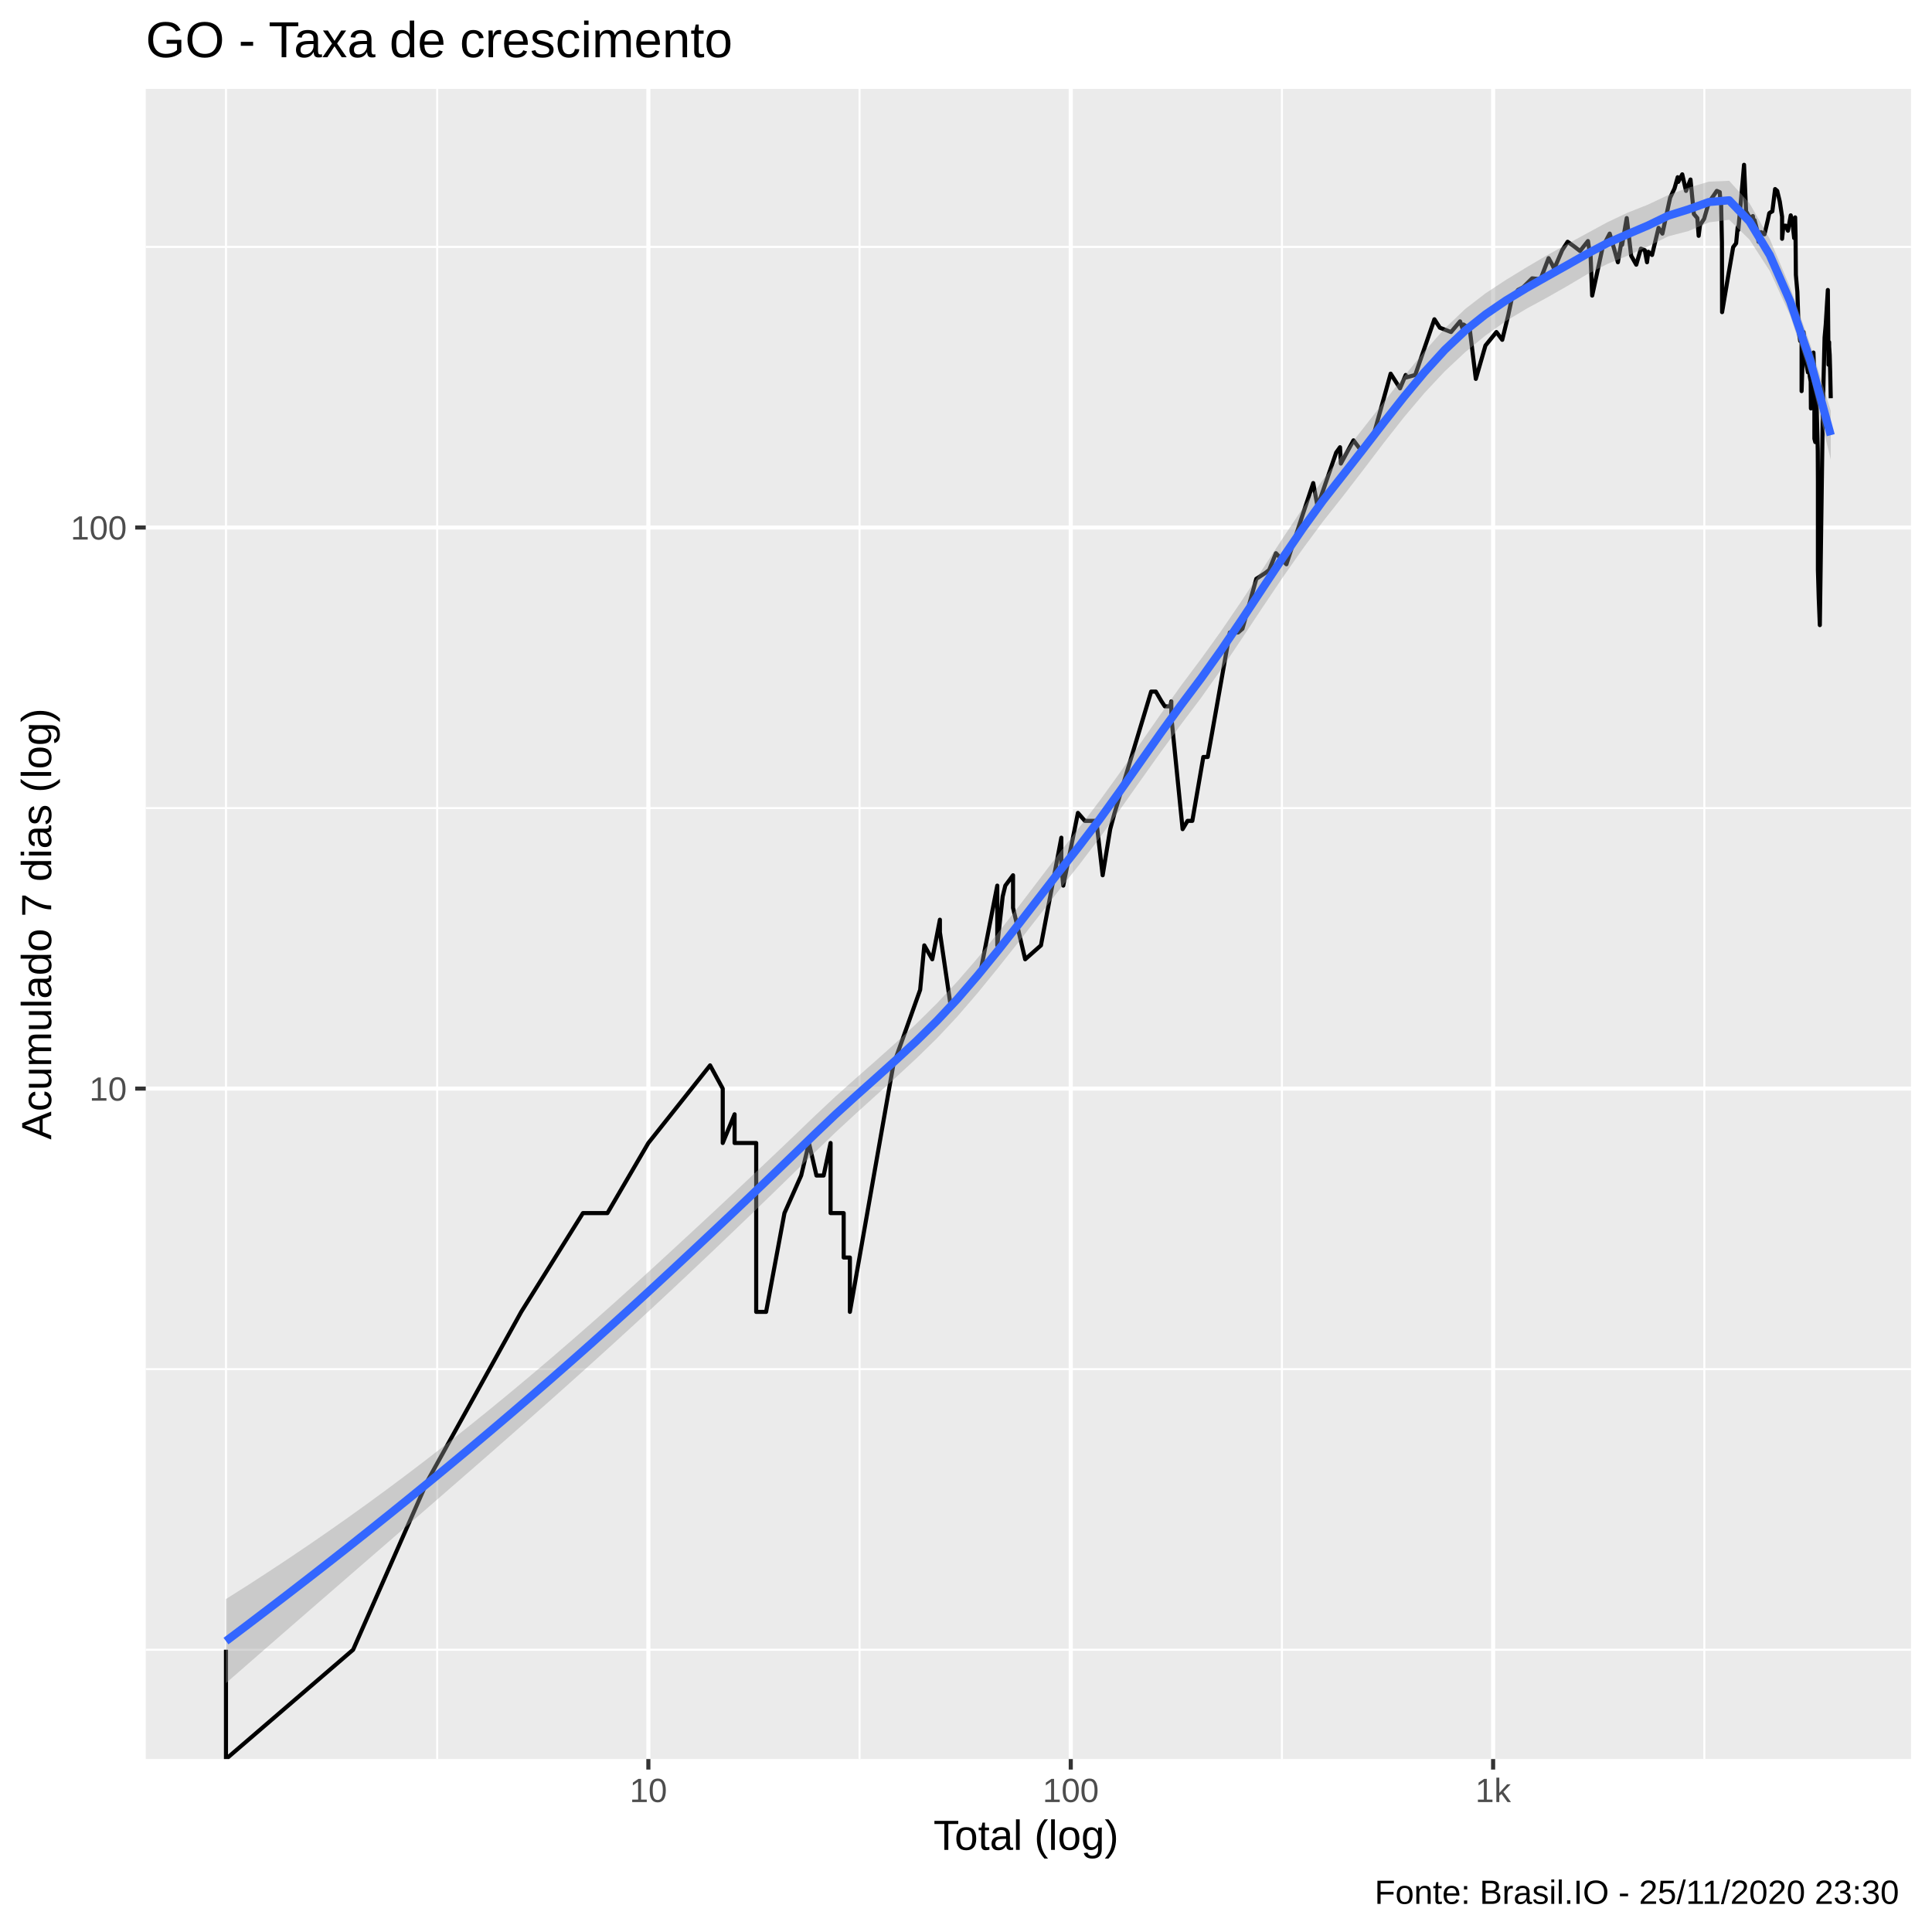
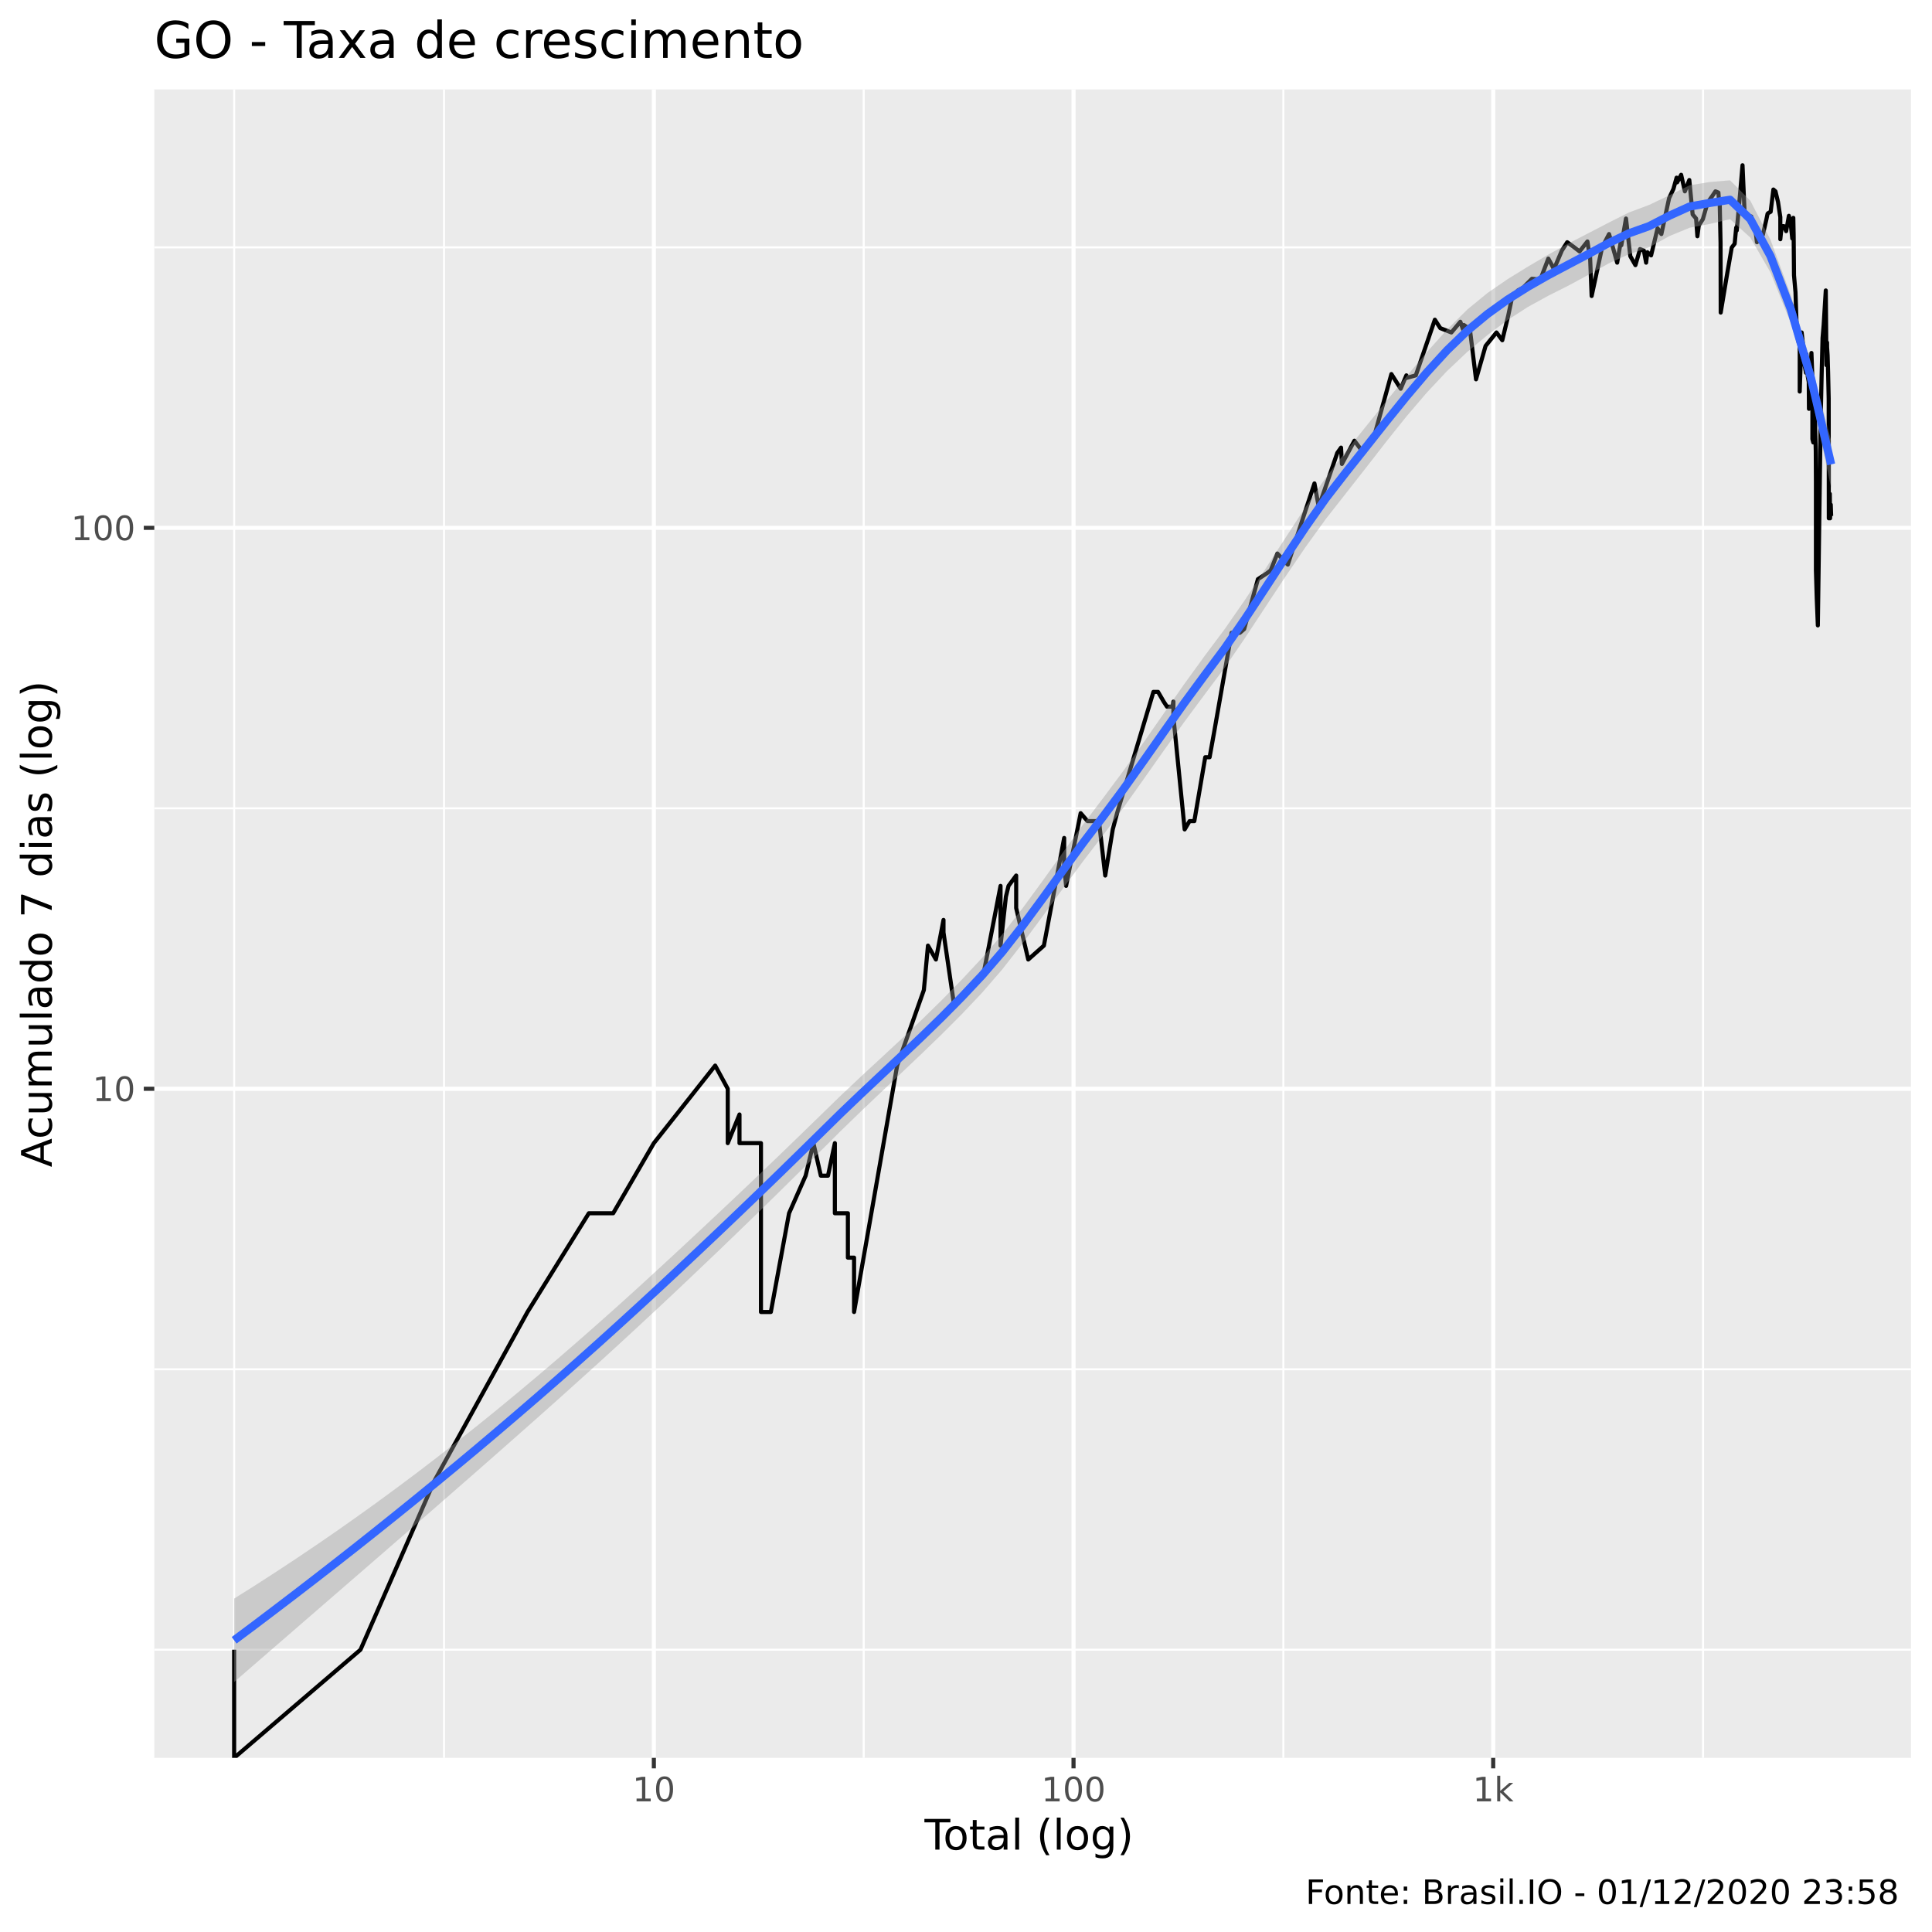
<svg xmlns="http://www.w3.org/2000/svg" viewBox="0 0 504.00 504.00">
  <defs>
    <style type="text/css">
    line, polyline, polygon, path, rect, circle {
      fill: none;
      stroke: #000000;
      stroke-linecap: round;
      stroke-linejoin: round;
      stroke-miterlimit: 10.00;
    }
  </style>
  </defs>
  <rect width="100%" height="100%" style="stroke: none; fill: #FFFFFF;" />
-   <rect x="-0" y="0.00" width="504.00" height="504.00" style="stroke-width: 1.07; stroke: #FFFFFF; fill: #FFFFFF;" />
+   <rect x="0" y="0.00" width="504.00" height="504.00" style="stroke-width: 1.07; stroke: #FFFFFF; fill: #FFFFFF;" />
  <defs>
-     <clipPath id="cpMzguMDJ8NDk4LjUyfDQ1OC44OHwyMy4xOQ==">
-       <rect x="38.02" y="23.19" width="460.50" height="435.69" />
+     <clipPath id="cpNDAuMjV8NDk4LjUyfDQ1OC41N3wyMy4zMw==">
+       <rect x="40.25" y="23.33" width="458.27" height="435.24" />
    </clipPath>
  </defs>
-   <rect x="38.02" y="23.19" width="460.50" height="435.69" style="stroke-width: 1.07; stroke: none; fill: #EBEBEB;" clip-path="url(#cpMzguMDJ8NDk4LjUyfDQ1OC44OHwyMy4xOQ==)" />
-   <polyline points="38.02,430.36 498.52,430.36 " style="stroke-width: 0.53; stroke: #FFFFFF; stroke-linecap: butt;" clip-path="url(#cpMzguMDJ8NDk4LjUyfDQ1OC44OHwyMy4xOQ==)" />
-   <polyline points="38.02,357.17 498.52,357.17 " style="stroke-width: 0.53; stroke: #FFFFFF; stroke-linecap: butt;" clip-path="url(#cpMzguMDJ8NDk4LjUyfDQ1OC44OHwyMy4xOQ==)" />
-   <polyline points="38.02,210.80 498.52,210.80 " style="stroke-width: 0.53; stroke: #FFFFFF; stroke-linecap: butt;" clip-path="url(#cpMzguMDJ8NDk4LjUyfDQ1OC44OHwyMy4xOQ==)" />
-   <polyline points="38.02,64.42 498.52,64.42 " style="stroke-width: 0.53; stroke: #FFFFFF; stroke-linecap: butt;" clip-path="url(#cpMzguMDJ8NDk4LjUyfDQ1OC44OHwyMy4xOQ==)" />
-   <polyline points="58.95,458.88 58.95,23.19 " style="stroke-width: 0.53; stroke: #FFFFFF; stroke-linecap: butt;" clip-path="url(#cpMzguMDJ8NDk4LjUyfDQ1OC44OHwyMy4xOQ==)" />
-   <polyline points="114.05,458.88 114.05,23.19 " style="stroke-width: 0.53; stroke: #FFFFFF; stroke-linecap: butt;" clip-path="url(#cpMzguMDJ8NDk4LjUyfDQ1OC44OHwyMy4xOQ==)" />
-   <polyline points="224.23,458.88 224.23,23.19 " style="stroke-width: 0.53; stroke: #FFFFFF; stroke-linecap: butt;" clip-path="url(#cpMzguMDJ8NDk4LjUyfDQ1OC44OHwyMy4xOQ==)" />
-   <polyline points="334.42,458.88 334.42,23.19 " style="stroke-width: 0.53; stroke: #FFFFFF; stroke-linecap: butt;" clip-path="url(#cpMzguMDJ8NDk4LjUyfDQ1OC44OHwyMy4xOQ==)" />
-   <polyline points="444.61,458.88 444.61,23.19 " style="stroke-width: 0.53; stroke: #FFFFFF; stroke-linecap: butt;" clip-path="url(#cpMzguMDJ8NDk4LjUyfDQ1OC44OHwyMy4xOQ==)" />
-   <polyline points="38.02,283.98 498.52,283.98 " style="stroke-width: 1.07; stroke: #FFFFFF; stroke-linecap: butt;" clip-path="url(#cpMzguMDJ8NDk4LjUyfDQ1OC44OHwyMy4xOQ==)" />
-   <polyline points="38.02,137.61 498.52,137.61 " style="stroke-width: 1.07; stroke: #FFFFFF; stroke-linecap: butt;" clip-path="url(#cpMzguMDJ8NDk4LjUyfDQ1OC44OHwyMy4xOQ==)" />
-   <polyline points="169.14,458.88 169.14,23.19 " style="stroke-width: 1.07; stroke: #FFFFFF; stroke-linecap: butt;" clip-path="url(#cpMzguMDJ8NDk4LjUyfDQ1OC44OHwyMy4xOQ==)" />
-   <polyline points="279.33,458.88 279.33,23.19 " style="stroke-width: 1.07; stroke: #FFFFFF; stroke-linecap: butt;" clip-path="url(#cpMzguMDJ8NDk4LjUyfDQ1OC44OHwyMy4xOQ==)" />
-   <polyline points="389.51,458.88 389.51,23.19 " style="stroke-width: 1.07; stroke: #FFFFFF; stroke-linecap: butt;" clip-path="url(#cpMzguMDJ8NDk4LjUyfDQ1OC44OHwyMy4xOQ==)" />
-   <polyline points="58.95,430.36 58.95,430.36 58.95,430.36 58.95,430.36 58.95,430.36 58.95,430.36 58.95,430.36 58.95,458.88 92.12,430.36 92.12,430.36 111.53,386.30 135.97,342.23 135.97,342.23 152.07,316.46 152.07,316.46 158.46,316.46 169.14,298.17 185.24,277.92 188.54,283.98 188.54,283.98 188.54,298.17 191.63,290.68 191.63,298.17 197.27,298.17 197.27,342.23 199.85,342.23 199.85,342.23 204.64,316.46 209.00,306.66 211.03,298.17 212.99,306.66 212.99,306.66 214.86,306.66 216.67,298.17 216.67,316.46 220.09,316.46 220.09,328.05 221.71,328.05 221.71,328.05 221.71,342.23 233.02,277.92 240.04,258.21 241.12,246.62 243.20,250.25 243.20,250.25 245.19,239.92 245.19,243.18 248.03,262.59 255.67,254.10 260.16,231.03 260.16,246.62 261.57,233.86 262.26,231.03 264.27,228.33 264.27,236.82 267.44,250.25 271.55,246.62 276.87,218.53 276.87,223.24 276.87,225.73 277.37,231.03 281.20,212.06 283.01,214.14 286.01,214.14 287.65,228.33 289.62,216.30 289.62,216.30 290.76,212.06 300.30,180.41 301.52,180.41 303.00,182.96 303.87,184.27 305.28,184.27 305.56,182.96 305.56,186.97 308.51,216.30 309.79,214.14 311.04,214.14 313.91,197.47 315.06,197.47 316.18,191.26 320.82,164.99 322.98,164.99 324.12,164.02 327.73,151.00 330.11,149.45 331.09,148.69 332.85,144.31 335.58,147.20 339.95,133.90 342.58,126.02 343.71,132.13 348.57,118.06 349.57,116.67 349.79,120.93 353.08,114.87 355.47,118.06 358.31,113.55 362.78,97.48 365.23,101.31 366.71,97.82 366.71,98.50 369.19,97.82 374.19,83.29 375.62,85.49 378.53,86.62 380.88,83.84 381.57,85.77 381.79,84.66 383.40,85.77 385.00,98.84 387.51,90.14 390.37,86.62 391.89,88.65 393.46,82.22 394.33,78.10 395.99,75.65 397.35,74.94 399.69,72.61 401.88,72.84 403.98,67.35 404.93,69.05 405.44,70.14 407.52,65.28 408.95,63.07 410.61,64.26 412.18,65.48 414.25,62.88 414.65,65.48 414.93,66.51 415.35,77.11 418.09,64.47 419.92,60.94 420.83,64.06 422.06,68.41 423.09,62.49 423.16,63.86 424.37,56.89 425.52,66.72 426.85,69.05 428.06,64.87 429.08,65.28 429.66,68.41 429.99,65.68 430.97,66.51 432.67,59.44 433.67,60.94 435.69,51.58 436.83,49.16 437.66,46.23 437.80,47.45 438.85,45.48 439.83,49.80 441.00,46.83 441.88,55.83 442.78,56.89 443.13,61.52 443.48,58.70 444.56,57.07 445.80,52.74 446.98,51.09 447.86,49.80 448.63,50.12 448.77,52.08 448.99,53.25 449.20,63.27 449.24,81.43 450.88,71.70 452.13,64.47 452.90,63.47 453.31,59.25 453.46,60.00 454.36,50.12 454.97,42.99 455.50,55.13 456.53,56.89 457.27,56.36 457.52,58.15 457.71,57.43 458.37,60.00 458.75,63.07 459.39,60.56 460.30,61.13 461.21,57.25 461.54,55.65 461.72,55.48 462.35,55.13 463.07,49.32 463.62,49.80 464.29,52.57 464.89,56.53 464.89,62.29 465.24,58.88 465.83,58.88 466.42,60.19 467.15,56.18 467.65,58.52 468.04,62.10 468.30,56.71 468.40,61.33 468.49,71.70 468.88,76.14 469.22,86.34 469.61,88.95 469.98,89.24 469.98,98.50 469.98,102.03 470.49,86.62 470.79,89.24 471.01,92.91 471.32,95.48 471.64,97.14 471.67,95.81 471.76,92.29 472.11,98.16 472.36,99.54 472.41,106.55 473.07,91.97 473.24,96.80 473.26,97.48 473.32,98.84 473.32,114.43 473.55,115.32 473.84,103.50 474.20,117.60 474.24,125.49 474.24,126.55 474.24,130.40 474.24,130.40 474.24,148.69 474.45,155.90 474.74,163.07 475.48,109.75 475.49,109.34 475.53,107.33 475.73,98.16 475.98,88.07 476.28,84.66 476.83,75.65 477.01,95.15 477.16,89.24 477.17,90.44 477.31,92.60 477.44,97.14 477.59,103.88 " style="stroke-width: 1.07; stroke-linecap: butt;" clip-path="url(#cpMzguMDJ8NDk4LjUyfDQ1OC44OHwyMy4xOQ==)" />
-   <polygon points="58.95,417.14 64.25,413.79 69.55,410.36 74.85,406.86 80.15,403.29 85.45,399.64 90.75,395.91 96.05,392.11 101.35,388.22 106.65,384.26 111.95,380.21 117.24,376.09 122.54,371.89 127.84,367.61 133.14,363.25 138.44,358.82 143.74,354.32 149.04,349.75 154.34,345.11 159.64,340.41 164.94,335.64 170.24,330.82 175.54,325.95 180.83,321.06 186.13,316.14 191.43,311.19 196.73,306.20 202.03,301.18 207.33,296.13 212.63,291.03 217.93,286.06 223.23,281.32 228.53,276.65 233.83,271.91 239.13,266.97 244.43,261.73 249.72,256.06 255.02,249.93 260.32,243.41 265.62,236.62 270.92,229.66 276.22,222.71 281.52,215.90 286.82,208.95 292.12,201.60 297.42,194.02 302.72,186.39 308.02,178.96 313.31,171.90 318.61,164.52 323.91,156.74 329.21,148.70 334.51,140.58 339.81,132.62 345.11,125.13 350.41,118.33 355.71,111.62 361.01,104.85 366.31,98.12 371.61,91.64 376.90,85.69 382.20,80.62 387.50,76.54 392.80,73.05 398.10,69.81 403.40,66.69 408.70,63.74 414.00,60.86 419.30,57.98 424.60,55.48 429.90,53.38 435.20,50.87 440.49,48.96 445.79,47.39 451.09,47.16 456.39,53.01 461.69,62.38 466.99,74.96 472.29,90.04 477.59,107.19 477.59,119.86 472.29,98.33 466.99,82.25 461.69,70.71 456.39,62.51 451.09,57.33 445.79,58.01 440.49,60.27 435.20,61.65 429.90,64.28 424.60,66.70 419.30,68.86 414.00,71.57 408.70,74.71 403.40,77.72 398.10,80.60 392.80,83.78 387.50,87.54 382.20,91.89 376.90,96.86 371.61,102.51 366.31,108.77 361.01,115.51 355.71,122.48 350.41,129.36 345.11,136.06 339.81,143.23 334.51,150.80 329.21,158.68 323.91,166.68 318.61,174.57 313.31,182.07 308.02,189.08 302.72,196.32 297.42,203.77 292.12,211.28 286.82,218.64 281.52,225.60 276.22,232.29 270.92,239.08 265.62,245.86 260.32,252.56 255.02,259.06 249.72,265.21 244.43,270.86 239.13,276.04 233.83,280.95 228.53,285.74 223.23,290.53 217.93,295.43 212.63,300.54 207.33,305.73 202.03,310.90 196.73,316.03 191.43,321.12 186.13,326.18 180.83,331.20 175.54,336.18 170.24,341.12 164.94,346.01 159.64,350.86 154.34,355.66 149.04,360.42 143.74,365.15 138.44,369.84 133.14,374.51 127.84,379.16 122.54,383.79 117.24,388.40 111.95,393.01 106.65,397.61 101.35,402.21 96.05,406.80 90.75,411.40 85.45,416.00 80.15,420.60 74.85,425.21 69.55,429.82 64.25,434.45 58.95,439.07 " style="stroke-width: 0.00; stroke: none; fill: #999999; fill-opacity: 0.40;" clip-path="url(#cpMzguMDJ8NDk4LjUyfDQ1OC44OHwyMy4xOQ==)" />
-   <polyline points="58.95,417.14 64.25,413.79 69.55,410.36 74.85,406.86 80.15,403.29 85.45,399.64 90.75,395.91 96.05,392.11 101.35,388.22 106.65,384.26 111.95,380.21 117.24,376.09 122.54,371.89 127.84,367.61 133.14,363.25 138.44,358.82 143.74,354.32 149.04,349.75 154.34,345.11 159.64,340.41 164.94,335.64 170.24,330.82 175.54,325.95 180.83,321.06 186.13,316.14 191.43,311.19 196.73,306.20 202.03,301.18 207.33,296.13 212.63,291.03 217.93,286.06 223.23,281.32 228.53,276.65 233.83,271.91 239.13,266.97 244.43,261.73 249.72,256.06 255.02,249.93 260.32,243.41 265.62,236.62 270.92,229.66 276.22,222.71 281.52,215.90 286.82,208.95 292.12,201.60 297.42,194.02 302.72,186.39 308.02,178.96 313.31,171.90 318.61,164.52 323.91,156.74 329.21,148.70 334.51,140.58 339.81,132.62 345.11,125.13 350.41,118.33 355.71,111.62 361.01,104.85 366.31,98.12 371.61,91.64 376.90,85.69 382.20,80.62 387.50,76.54 392.80,73.05 398.10,69.81 403.40,66.69 408.70,63.74 414.00,60.86 419.30,57.98 424.60,55.48 429.90,53.38 435.20,50.87 440.49,48.96 445.79,47.39 451.09,47.16 456.39,53.01 461.69,62.38 466.99,74.96 472.29,90.04 477.59,107.19 " style="stroke-width: 2.13; stroke: none;" clip-path="url(#cpMzguMDJ8NDk4LjUyfDQ1OC44OHwyMy4xOQ==)" />
-   <polyline points="477.59,119.86 472.29,98.33 466.99,82.25 461.69,70.71 456.39,62.51 451.09,57.33 445.79,58.01 440.49,60.27 435.20,61.65 429.90,64.28 424.60,66.70 419.30,68.86 414.00,71.57 408.70,74.71 403.40,77.72 398.10,80.60 392.80,83.78 387.50,87.54 382.20,91.89 376.90,96.86 371.61,102.51 366.31,108.77 361.01,115.51 355.71,122.48 350.41,129.36 345.11,136.06 339.81,143.23 334.51,150.80 329.21,158.68 323.91,166.68 318.61,174.57 313.31,182.07 308.02,189.08 302.72,196.32 297.42,203.77 292.12,211.28 286.82,218.64 281.52,225.60 276.22,232.29 270.92,239.08 265.62,245.86 260.32,252.56 255.02,259.06 249.72,265.21 244.43,270.86 239.13,276.04 233.83,280.95 228.53,285.74 223.23,290.53 217.93,295.43 212.63,300.54 207.33,305.73 202.03,310.90 196.73,316.03 191.43,321.12 186.13,326.18 180.83,331.20 175.54,336.18 170.24,341.12 164.94,346.01 159.64,350.86 154.34,355.66 149.04,360.42 143.74,365.15 138.44,369.84 133.14,374.51 127.84,379.16 122.54,383.79 117.24,388.40 111.95,393.01 106.65,397.61 101.35,402.21 96.05,406.80 90.75,411.40 85.45,416.00 80.15,420.60 74.85,425.21 69.55,429.82 64.25,434.45 58.95,439.07 " style="stroke-width: 2.13; stroke: none;" clip-path="url(#cpMzguMDJ8NDk4LjUyfDQ1OC44OHwyMy4xOQ==)" />
-   <polyline points="58.95,428.11 64.25,424.12 69.55,420.09 74.85,416.04 80.15,411.95 85.45,407.82 90.75,403.66 96.05,399.45 101.35,395.21 106.65,390.93 111.95,386.61 117.24,382.25 122.54,377.84 127.84,373.38 133.14,368.88 138.44,364.33 143.74,359.73 149.04,355.08 154.34,350.39 159.64,345.63 164.94,340.83 170.24,335.97 175.54,331.06 180.83,326.13 186.13,321.16 191.43,316.16 196.73,311.12 202.03,306.04 207.33,300.93 212.63,295.79 217.93,290.75 223.23,285.93 228.53,281.20 233.83,276.43 239.13,271.51 244.43,266.29 249.72,260.64 255.02,254.49 260.32,247.99 265.62,241.24 270.92,234.37 276.22,227.50 281.52,220.75 286.82,213.79 292.12,206.44 297.42,198.89 302.72,191.35 308.02,184.02 313.31,176.98 318.61,169.54 323.91,161.71 329.21,153.69 334.51,145.69 339.81,137.92 345.11,130.60 350.41,123.84 355.71,117.05 361.01,110.18 366.31,103.45 371.61,97.08 376.90,91.27 382.20,86.26 387.50,82.04 392.80,78.42 398.10,75.20 403.40,72.20 408.70,69.23 414.00,66.22 419.30,63.42 424.60,61.09 429.90,58.83 435.20,56.26 440.49,54.61 445.79,52.70 451.09,52.25 456.39,57.76 461.69,66.54 466.99,78.60 472.29,94.19 477.59,113.52 " style="stroke-width: 2.13; stroke: #3366FF; stroke-linecap: butt;" clip-path="url(#cpMzguMDJ8NDk4LjUyfDQ1OC44OHwyMy4xOQ==)" />
+   <rect x="40.25" y="23.33" width="458.27" height="435.24" style="stroke-width: 1.07; stroke: none; fill: #EBEBEB;" clip-path="url(#cpNDAuMjV8NDk4LjUyfDQ1OC41N3wyMy4zMw==)" />
+   <polyline points="40.25,430.36 498.52,430.36 " style="stroke-width: 0.53; stroke: #FFFFFF; stroke-linecap: butt;" clip-path="url(#cpNDAuMjV8NDk4LjUyfDQ1OC41N3wyMy4zMw==)" />
+   <polyline points="40.25,357.20 498.52,357.20 " style="stroke-width: 0.53; stroke: #FFFFFF; stroke-linecap: butt;" clip-path="url(#cpNDAuMjV8NDk4LjUyfDQ1OC41N3wyMy4zMw==)" />
+   <polyline points="40.25,210.87 498.52,210.87 " style="stroke-width: 0.53; stroke: #FFFFFF; stroke-linecap: butt;" clip-path="url(#cpNDAuMjV8NDk4LjUyfDQ1OC41N3wyMy4zMw==)" />
+   <polyline points="40.25,64.53 498.52,64.53 " style="stroke-width: 0.53; stroke: #FFFFFF; stroke-linecap: butt;" clip-path="url(#cpNDAuMjV8NDk4LjUyfDQ1OC41N3wyMy4zMw==)" />
+   <polyline points="61.08,458.57 61.08,23.33 " style="stroke-width: 0.53; stroke: #FFFFFF; stroke-linecap: butt;" clip-path="url(#cpNDAuMjV8NDk4LjUyfDQ1OC41N3wyMy4zMw==)" />
+   <polyline points="115.83,458.57 115.83,23.33 " style="stroke-width: 0.53; stroke: #FFFFFF; stroke-linecap: butt;" clip-path="url(#cpNDAuMjV8NDk4LjUyfDQ1OC41N3wyMy4zMw==)" />
+   <polyline points="225.31,458.57 225.31,23.33 " style="stroke-width: 0.53; stroke: #FFFFFF; stroke-linecap: butt;" clip-path="url(#cpNDAuMjV8NDk4LjUyfDQ1OC41N3wyMy4zMw==)" />
+   <polyline points="334.79,458.57 334.79,23.33 " style="stroke-width: 0.53; stroke: #FFFFFF; stroke-linecap: butt;" clip-path="url(#cpNDAuMjV8NDk4LjUyfDQ1OC41N3wyMy4zMw==)" />
+   <polyline points="444.27,458.57 444.27,23.33 " style="stroke-width: 0.53; stroke: #FFFFFF; stroke-linecap: butt;" clip-path="url(#cpNDAuMjV8NDk4LjUyfDQ1OC41N3wyMy4zMw==)" />
+   <polyline points="40.25,284.03 498.52,284.03 " style="stroke-width: 1.07; stroke: #FFFFFF; stroke-linecap: butt;" clip-path="url(#cpNDAuMjV8NDk4LjUyfDQ1OC41N3wyMy4zMw==)" />
+   <polyline points="40.25,137.70 498.52,137.70 " style="stroke-width: 1.07; stroke: #FFFFFF; stroke-linecap: butt;" clip-path="url(#cpNDAuMjV8NDk4LjUyfDQ1OC41N3wyMy4zMw==)" />
+   <polyline points="170.57,458.57 170.57,23.33 " style="stroke-width: 1.07; stroke: #FFFFFF; stroke-linecap: butt;" clip-path="url(#cpNDAuMjV8NDk4LjUyfDQ1OC41N3wyMy4zMw==)" />
+   <polyline points="280.05,458.57 280.05,23.33 " style="stroke-width: 1.07; stroke: #FFFFFF; stroke-linecap: butt;" clip-path="url(#cpNDAuMjV8NDk4LjUyfDQ1OC41N3wyMy4zMw==)" />
+   <polyline points="389.53,458.57 389.53,23.33 " style="stroke-width: 1.07; stroke: #FFFFFF; stroke-linecap: butt;" clip-path="url(#cpNDAuMjV8NDk4LjUyfDQ1OC41N3wyMy4zMw==)" />
+   <polyline points="61.08,430.36 61.08,430.36 61.08,430.36 61.08,430.36 61.08,430.36 61.08,430.36 61.08,430.36 61.08,458.57 94.04,430.36 94.04,430.36 113.32,386.31 137.61,342.26 137.61,342.26 153.61,316.50 153.61,316.50 159.96,316.50 170.57,298.21 186.57,277.98 189.85,284.03 189.85,284.03 189.85,298.21 192.91,290.73 192.91,298.21 198.51,298.21 198.51,342.26 201.09,342.26 201.09,342.26 205.84,316.50 210.17,306.70 212.19,298.21 214.13,306.70 214.13,306.70 216.00,306.70 217.79,298.21 217.79,316.50 221.19,316.50 221.19,328.08 222.80,328.08 222.80,328.08 222.80,342.26 234.04,277.98 241.01,258.26 242.08,246.68 244.15,250.31 244.15,250.31 246.13,239.98 246.13,243.24 248.96,262.65 256.55,254.16 261.01,231.10 261.01,246.68 262.41,233.93 263.09,231.10 265.09,228.40 265.09,236.88 268.24,250.31 272.32,246.68 277.61,218.60 277.61,223.31 277.61,225.80 278.11,231.10 281.91,212.13 283.71,214.21 286.69,214.21 288.32,228.40 290.28,216.37 290.28,216.37 291.41,212.13 300.89,180.49 302.10,180.49 303.57,183.03 304.43,184.35 305.84,184.35 306.11,183.03 306.11,187.05 309.04,216.37 310.32,214.21 311.56,214.21 314.41,197.54 315.55,197.54 316.67,191.34 321.28,165.08 323.43,165.08 324.56,164.11 328.15,151.09 330.51,149.54 331.49,148.78 333.23,144.40 335.95,147.29 340.29,134.00 342.90,126.11 344.02,132.22 348.85,118.16 349.84,116.77 350.06,121.03 353.33,114.97 355.71,118.16 358.53,113.65 362.97,97.58 365.40,101.41 366.88,97.92 366.88,98.60 369.34,97.92 374.31,83.40 375.73,85.60 378.62,86.73 380.96,83.94 381.64,85.88 381.86,84.77 383.45,85.88 385.05,98.95 387.54,90.25 390.38,86.73 391.90,88.76 393.45,82.33 394.32,78.21 395.97,75.77 397.32,75.05 399.64,72.72 401.82,72.95 403.91,67.46 404.85,69.17 405.36,70.26 407.43,65.39 408.84,63.19 410.49,64.38 412.06,65.59 414.11,62.99 414.51,65.59 414.79,66.62 415.21,77.22 417.93,64.58 419.75,61.06 420.65,64.18 421.87,68.52 422.89,62.60 422.96,63.98 424.17,57.01 425.30,66.83 426.63,69.17 427.84,64.98 428.84,65.39 429.42,68.52 429.75,65.80 430.72,66.62 432.41,59.56 433.40,61.06 435.42,51.70 436.55,49.28 437.37,46.35 437.51,47.57 438.56,45.60 439.53,49.92 440.69,46.96 441.56,55.94 442.46,57.01 442.80,61.63 443.16,58.82 444.22,57.18 445.46,52.86 446.63,51.21 447.51,49.92 448.28,50.24 448.41,52.19 448.63,53.36 448.84,63.39 448.88,81.54 450.50,71.81 451.75,64.58 452.52,63.58 452.92,59.37 453.07,60.12 453.96,50.24 454.57,43.11 455.10,55.25 456.12,57.01 456.85,56.47 457.11,58.27 457.29,57.54 457.95,60.12 458.33,63.19 458.96,60.68 459.87,61.25 460.77,57.36 461.10,55.77 461.28,55.59 461.91,55.25 462.62,49.44 463.17,49.92 463.83,52.69 464.43,56.65 464.43,62.41 464.77,59.00 465.36,59.00 465.95,60.30 466.67,56.30 467.17,58.63 467.55,62.21 467.82,56.83 467.91,61.44 468.00,71.81 468.39,76.25 468.73,86.45 469.12,89.05 469.49,89.35 469.49,98.60 469.49,102.14 470.00,86.73 470.29,89.35 470.51,93.02 470.82,95.59 471.13,97.25 471.16,95.91 471.26,92.39 471.60,98.26 471.85,99.64 471.90,106.65 472.55,92.08 472.73,96.91 472.74,97.58 472.80,98.95 472.80,114.53 473.03,115.42 473.32,103.61 473.68,117.69 473.72,125.59 473.72,126.65 473.72,130.50 473.72,130.50 473.72,148.78 473.93,155.98 474.22,163.15 474.95,109.85 474.96,109.44 475.00,107.44 475.20,98.26 475.45,88.17 475.74,84.77 476.29,75.77 476.47,95.26 476.62,89.35 476.63,90.55 476.77,92.70 476.90,97.25 477.05,103.98 477.08,135.21 477.34,128.82 477.41,135.21 477.41,135.21 477.59,131.64 477.69,134.60 " style="stroke-width: 1.07; stroke-linecap: butt;" clip-path="url(#cpNDAuMjV8NDk4LjUyfDQ1OC41N3wyMy4zMw==)" />
+   <polygon points="61.08,417.02 66.36,413.70 71.63,410.30 76.91,406.83 82.18,403.28 87.45,399.66 92.73,395.95 98.00,392.17 103.27,388.30 108.55,384.36 113.82,380.33 119.09,376.22 124.37,372.03 129.64,367.76 134.91,363.41 140.19,358.99 145.46,354.49 150.73,349.92 156.01,345.28 161.28,340.58 166.55,335.81 171.83,330.97 177.10,326.10 182.37,321.19 187.65,316.24 192.92,311.27 198.20,306.25 203.47,301.20 208.74,296.10 214.02,290.97 219.29,285.84 224.56,280.87 229.84,275.99 235.11,271.09 240.38,266.09 245.66,260.92 250.93,255.53 256.20,249.88 261.48,243.73 266.75,236.94 272.02,229.74 277.30,222.35 282.57,215.05 287.84,208.09 293.12,201.00 298.39,193.59 303.67,186.00 308.94,178.44 314.21,171.17 319.49,164.10 324.76,156.51 330.03,148.52 335.31,140.35 340.58,132.26 345.85,124.60 351.13,117.73 356.40,111.17 361.67,104.62 366.95,98.15 372.22,91.87 377.49,85.98 382.77,80.75 388.04,76.43 393.31,72.81 398.59,69.55 403.86,66.45 409.13,63.53 414.41,60.81 419.68,58.07 424.96,55.42 430.23,53.45 435.50,50.93 440.78,48.34 446.05,47.48 451.32,47.04 456.60,52.35 461.87,62.55 467.14,76.96 472.42,94.64 477.69,115.02 477.69,127.27 472.42,102.52 467.14,84.21 461.87,71.06 456.60,61.97 451.32,57.18 446.05,58.41 440.78,59.41 435.50,61.58 430.23,64.50 424.96,66.31 419.68,68.70 414.41,71.67 409.13,74.52 403.86,77.17 398.59,80.07 393.31,83.47 388.04,87.41 382.77,91.80 377.49,96.80 372.22,102.41 366.95,108.58 361.67,115.17 356.40,121.96 351.13,128.68 345.85,135.41 340.58,142.71 335.31,150.46 330.03,158.46 324.76,166.47 319.49,174.17 314.21,181.24 308.94,188.34 303.67,195.71 298.39,203.20 293.12,210.64 287.84,217.77 282.57,224.64 277.30,231.77 272.02,239.00 266.75,246.11 261.48,252.86 256.20,258.97 250.93,264.54 245.66,269.83 240.38,274.93 235.11,279.94 229.84,284.93 224.56,289.96 219.29,295.07 214.02,300.31 208.74,305.54 203.47,310.74 198.20,315.90 192.92,321.02 187.65,326.10 182.37,331.13 177.10,336.13 171.83,341.08 166.55,345.99 161.28,350.85 156.01,355.66 150.73,360.43 145.46,365.17 140.19,369.87 134.91,374.54 129.64,379.19 124.37,383.82 119.09,388.44 113.82,393.04 108.55,397.63 103.27,402.21 98.00,406.79 92.73,411.36 87.45,415.93 82.18,420.50 76.91,425.07 71.63,429.64 66.36,434.21 61.08,438.79 " style="stroke-width: 0.00; stroke: none; fill: #999999; fill-opacity: 0.40;" clip-path="url(#cpNDAuMjV8NDk4LjUyfDQ1OC41N3wyMy4zMw==)" />
+   <polyline points="61.08,417.02 66.36,413.70 71.63,410.30 76.91,406.83 82.18,403.28 87.45,399.66 92.73,395.95 98.00,392.17 103.27,388.30 108.55,384.36 113.82,380.33 119.09,376.22 124.37,372.03 129.64,367.76 134.91,363.41 140.19,358.99 145.46,354.49 150.73,349.92 156.01,345.28 161.28,340.58 166.55,335.81 171.83,330.97 177.10,326.10 182.37,321.19 187.65,316.24 192.92,311.27 198.20,306.25 203.47,301.20 208.74,296.10 214.02,290.97 219.29,285.84 224.56,280.87 229.84,275.99 235.11,271.09 240.38,266.09 245.66,260.92 250.93,255.53 256.20,249.88 261.48,243.73 266.75,236.94 272.02,229.74 277.30,222.35 282.57,215.05 287.84,208.09 293.12,201.00 298.39,193.59 303.67,186.00 308.94,178.44 314.21,171.17 319.49,164.10 324.76,156.51 330.03,148.52 335.31,140.35 340.58,132.26 345.85,124.60 351.13,117.73 356.40,111.17 361.67,104.62 366.95,98.15 372.22,91.87 377.49,85.98 382.77,80.75 388.04,76.43 393.31,72.81 398.59,69.55 403.86,66.45 409.13,63.53 414.41,60.81 419.68,58.07 424.96,55.42 430.23,53.45 435.50,50.93 440.78,48.34 446.05,47.48 451.32,47.04 456.60,52.35 461.87,62.55 467.14,76.96 472.42,94.64 477.69,115.02 " style="stroke-width: 2.13; stroke: none;" clip-path="url(#cpNDAuMjV8NDk4LjUyfDQ1OC41N3wyMy4zMw==)" />
+   <polyline points="477.69,127.27 472.42,102.52 467.14,84.21 461.87,71.06 456.60,61.97 451.32,57.18 446.05,58.41 440.78,59.41 435.50,61.58 430.23,64.50 424.96,66.31 419.68,68.70 414.41,71.67 409.13,74.52 403.86,77.17 398.59,80.07 393.31,83.47 388.04,87.41 382.77,91.80 377.49,96.80 372.22,102.41 366.95,108.58 361.67,115.17 356.40,121.96 351.13,128.68 345.85,135.41 340.58,142.71 335.31,150.46 330.03,158.46 324.76,166.47 319.49,174.17 314.21,181.24 308.94,188.34 303.67,195.71 298.39,203.20 293.12,210.64 287.84,217.77 282.57,224.64 277.30,231.77 272.02,239.00 266.75,246.11 261.48,252.86 256.20,258.97 250.93,264.54 245.66,269.83 240.38,274.93 235.11,279.94 229.84,284.93 224.56,289.96 219.29,295.07 214.02,300.31 208.74,305.54 203.47,310.74 198.20,315.90 192.92,321.02 187.65,326.10 182.37,331.13 177.10,336.13 171.83,341.08 166.55,345.99 161.28,350.85 156.01,355.66 150.73,360.43 145.46,365.17 140.19,369.87 134.91,374.54 129.64,379.19 124.37,383.82 119.09,388.44 113.82,393.04 108.55,397.63 103.27,402.21 98.00,406.79 92.73,411.36 87.45,415.93 82.18,420.50 76.91,425.07 71.63,429.64 66.36,434.21 61.08,438.79 " style="stroke-width: 2.13; stroke: none;" clip-path="url(#cpNDAuMjV8NDk4LjUyfDQ1OC41N3wyMy4zMw==)" />
+   <polyline points="61.08,427.90 66.36,423.96 71.63,419.97 76.91,415.95 82.18,411.89 87.45,407.80 92.73,403.66 98.00,399.48 103.27,395.26 108.55,390.99 113.82,386.68 119.09,382.33 124.37,377.93 129.64,373.48 134.91,368.98 140.19,364.43 145.46,359.83 150.73,355.18 156.01,350.47 161.28,345.71 166.55,340.90 171.83,336.03 177.10,331.11 182.37,326.16 187.65,321.17 192.92,316.14 198.20,311.07 203.47,305.97 208.74,300.82 214.02,295.64 219.29,290.46 224.56,285.42 229.84,280.46 235.11,275.51 240.38,270.51 245.66,265.37 250.93,260.04 256.20,254.43 261.48,248.29 266.75,241.53 272.02,234.37 277.30,227.06 282.57,219.84 287.84,212.93 293.12,205.82 298.39,198.40 303.67,190.86 308.94,183.39 314.21,176.21 319.49,169.13 324.76,161.49 330.03,153.49 335.31,145.40 340.58,137.49 345.85,130.01 351.13,123.20 356.40,116.56 361.67,109.89 366.95,103.36 372.22,97.14 377.49,91.39 382.77,86.28 388.04,81.92 393.31,78.14 398.59,74.81 403.86,71.81 409.13,69.02 414.41,66.24 419.68,63.39 424.96,60.86 430.23,58.98 435.50,56.26 440.78,53.87 446.05,52.94 451.32,52.11 456.60,57.16 461.87,66.80 467.14,80.58 472.42,98.58 477.69,121.14 " style="stroke-width: 2.13; stroke: #3366FF; stroke-linecap: butt;" clip-path="url(#cpNDAuMjV8NDk4LjUyfDQ1OC41N3wyMy4zMw==)" />
  <defs>
    <clipPath id="cpMC4wMHw1MDQuMDB8NTA0LjAwfDAuMDA=">
      <rect x="0.00" y="0.00" width="504.00" height="504.00" />
    </clipPath>
  </defs>
  <g clip-path="url(#cpMC4wMHw1MDQuMDB8NTA0LjAwfDAuMDA=)">
-     <text x="23.30" y="287.13" style="font-size: 8.80px; fill: #4D4D4D; font-family: Arial;" textLength="9.79px" lengthAdjust="spacingAndGlyphs">10</text>
+     <text x="24.13" y="287.24" style="font-size: 8.80px; fill: #4D4D4D; font-family: DejaVu Sans;" textLength="11.20px" lengthAdjust="spacingAndGlyphs">10</text>
  </g>
  <g clip-path="url(#cpMC4wMHw1MDQuMDB8NTA0LjAwfDAuMDA=)">
-     <text x="18.41" y="140.76" style="font-size: 8.80px; fill: #4D4D4D; font-family: Arial;" textLength="14.68px" lengthAdjust="spacingAndGlyphs">100</text>
+     <text x="18.53" y="140.91" style="font-size: 8.80px; fill: #4D4D4D; font-family: DejaVu Sans;" textLength="16.80px" lengthAdjust="spacingAndGlyphs">100</text>
  </g>
-   <polyline points="35.28,283.98 38.02,283.98 " style="stroke-width: 1.07; stroke: #333333; stroke-linecap: butt;" clip-path="url(#cpMC4wMHw1MDQuMDB8NTA0LjAwfDAuMDA=)" />
-   <polyline points="35.28,137.61 38.02,137.61 " style="stroke-width: 1.07; stroke: #333333; stroke-linecap: butt;" clip-path="url(#cpMC4wMHw1MDQuMDB8NTA0LjAwfDAuMDA=)" />
-   <polyline points="169.14,461.62 169.14,458.88 " style="stroke-width: 1.07; stroke: #333333; stroke-linecap: butt;" clip-path="url(#cpMC4wMHw1MDQuMDB8NTA0LjAwfDAuMDA=)" />
-   <polyline points="279.33,461.62 279.33,458.88 " style="stroke-width: 1.07; stroke: #333333; stroke-linecap: butt;" clip-path="url(#cpMC4wMHw1MDQuMDB8NTA0LjAwfDAuMDA=)" />
-   <polyline points="389.51,461.62 389.51,458.88 " style="stroke-width: 1.07; stroke: #333333; stroke-linecap: butt;" clip-path="url(#cpMC4wMHw1MDQuMDB8NTA0LjAwfDAuMDA=)" />
+   <polyline points="37.51,284.03 40.25,284.03 " style="stroke-width: 1.07; stroke: #333333; stroke-linecap: butt;" clip-path="url(#cpMC4wMHw1MDQuMDB8NTA0LjAwfDAuMDA=)" />
+   <polyline points="37.51,137.70 40.25,137.70 " style="stroke-width: 1.07; stroke: #333333; stroke-linecap: butt;" clip-path="url(#cpMC4wMHw1MDQuMDB8NTA0LjAwfDAuMDA=)" />
+   <polyline points="170.57,461.31 170.57,458.57 " style="stroke-width: 1.07; stroke: #333333; stroke-linecap: butt;" clip-path="url(#cpMC4wMHw1MDQuMDB8NTA0LjAwfDAuMDA=)" />
+   <polyline points="280.05,461.31 280.05,458.57 " style="stroke-width: 1.07; stroke: #333333; stroke-linecap: butt;" clip-path="url(#cpMC4wMHw1MDQuMDB8NTA0LjAwfDAuMDA=)" />
+   <polyline points="389.53,461.31 389.53,458.57 " style="stroke-width: 1.07; stroke: #333333; stroke-linecap: butt;" clip-path="url(#cpMC4wMHw1MDQuMDB8NTA0LjAwfDAuMDA=)" />
  <g clip-path="url(#cpMC4wMHw1MDQuMDB8NTA0LjAwfDAuMDA=)">
-     <text x="164.25" y="470.11" style="font-size: 8.80px; fill: #4D4D4D; font-family: Arial;" textLength="9.79px" lengthAdjust="spacingAndGlyphs">10</text>
+     <text x="164.97" y="469.92" style="font-size: 8.80px; fill: #4D4D4D; font-family: DejaVu Sans;" textLength="11.20px" lengthAdjust="spacingAndGlyphs">10</text>
  </g>
  <g clip-path="url(#cpMC4wMHw1MDQuMDB8NTA0LjAwfDAuMDA=)">
-     <text x="271.99" y="470.11" style="font-size: 8.80px; fill: #4D4D4D; font-family: Arial;" textLength="14.68px" lengthAdjust="spacingAndGlyphs">100</text>
+     <text x="271.65" y="469.92" style="font-size: 8.80px; fill: #4D4D4D; font-family: DejaVu Sans;" textLength="16.80px" lengthAdjust="spacingAndGlyphs">100</text>
  </g>
  <g clip-path="url(#cpMC4wMHw1MDQuMDB8NTA0LjAwfDAuMDA=)">
-     <text x="384.87" y="470.11" style="font-size: 8.80px; fill: #4D4D4D; font-family: Arial;" textLength="9.29px" lengthAdjust="spacingAndGlyphs">1k</text>
+     <text x="384.18" y="469.92" style="font-size: 8.80px; fill: #4D4D4D; font-family: DejaVu Sans;" textLength="10.69px" lengthAdjust="spacingAndGlyphs">1k</text>
  </g>
  <g clip-path="url(#cpMC4wMHw1MDQuMDB8NTA0LjAwfDAuMDA=)">
-     <text x="243.51" y="482.57" style="font-size: 11.00px; font-family: Arial;" textLength="49.52px" lengthAdjust="spacingAndGlyphs">Total (log)</text>
+     <text x="241.18" y="482.51" style="font-size: 11.00px; font-family: DejaVu Sans;" textLength="56.41px" lengthAdjust="spacingAndGlyphs">Total (log)</text>
  </g>
  <g clip-path="url(#cpMC4wMHw1MDQuMDB8NTA0LjAwfDAuMDA=)">
-     <text transform="translate(13.35,297.28) rotate(-90)" style="font-size: 11.00px; font-family: Arial;" textLength="112.50px" lengthAdjust="spacingAndGlyphs">Acumulado 7 dias (log)</text>
+     <text transform="translate(13.50,304.49) rotate(-90)" style="font-size: 11.00px; font-family: DejaVu Sans;" textLength="127.09px" lengthAdjust="spacingAndGlyphs">Acumulado 7 dias (log)</text>
  </g>
  <g clip-path="url(#cpMC4wMHw1MDQuMDB8NTA0LjAwfDAuMDA=)">
-     <text x="38.02" y="14.93" style="font-size: 13.20px; font-family: Arial;" textLength="154.78px" lengthAdjust="spacingAndGlyphs">GO - Taxa de crescimento</text>
+     <text x="40.25" y="15.10" style="font-size: 13.20px; font-family: DejaVu Sans;" textLength="171.92px" lengthAdjust="spacingAndGlyphs">GO - Taxa de crescimento</text>
  </g>
  <g clip-path="url(#cpMC4wMHw1MDQuMDB8NTA0LjAwfDAuMDA=)">
-     <text x="358.61" y="496.67" style="font-size: 8.80px; font-family: Arial;" textLength="139.91px" lengthAdjust="spacingAndGlyphs">Fonte: Brasil.IO -  25/11/2020 23:30</text>
+     <text x="340.58" y="496.69" style="font-size: 8.80px; font-family: DejaVu Sans;" textLength="157.94px" lengthAdjust="spacingAndGlyphs">Fonte: Brasil.IO -  01/12/2020 23:58</text>
  </g>
</svg>
